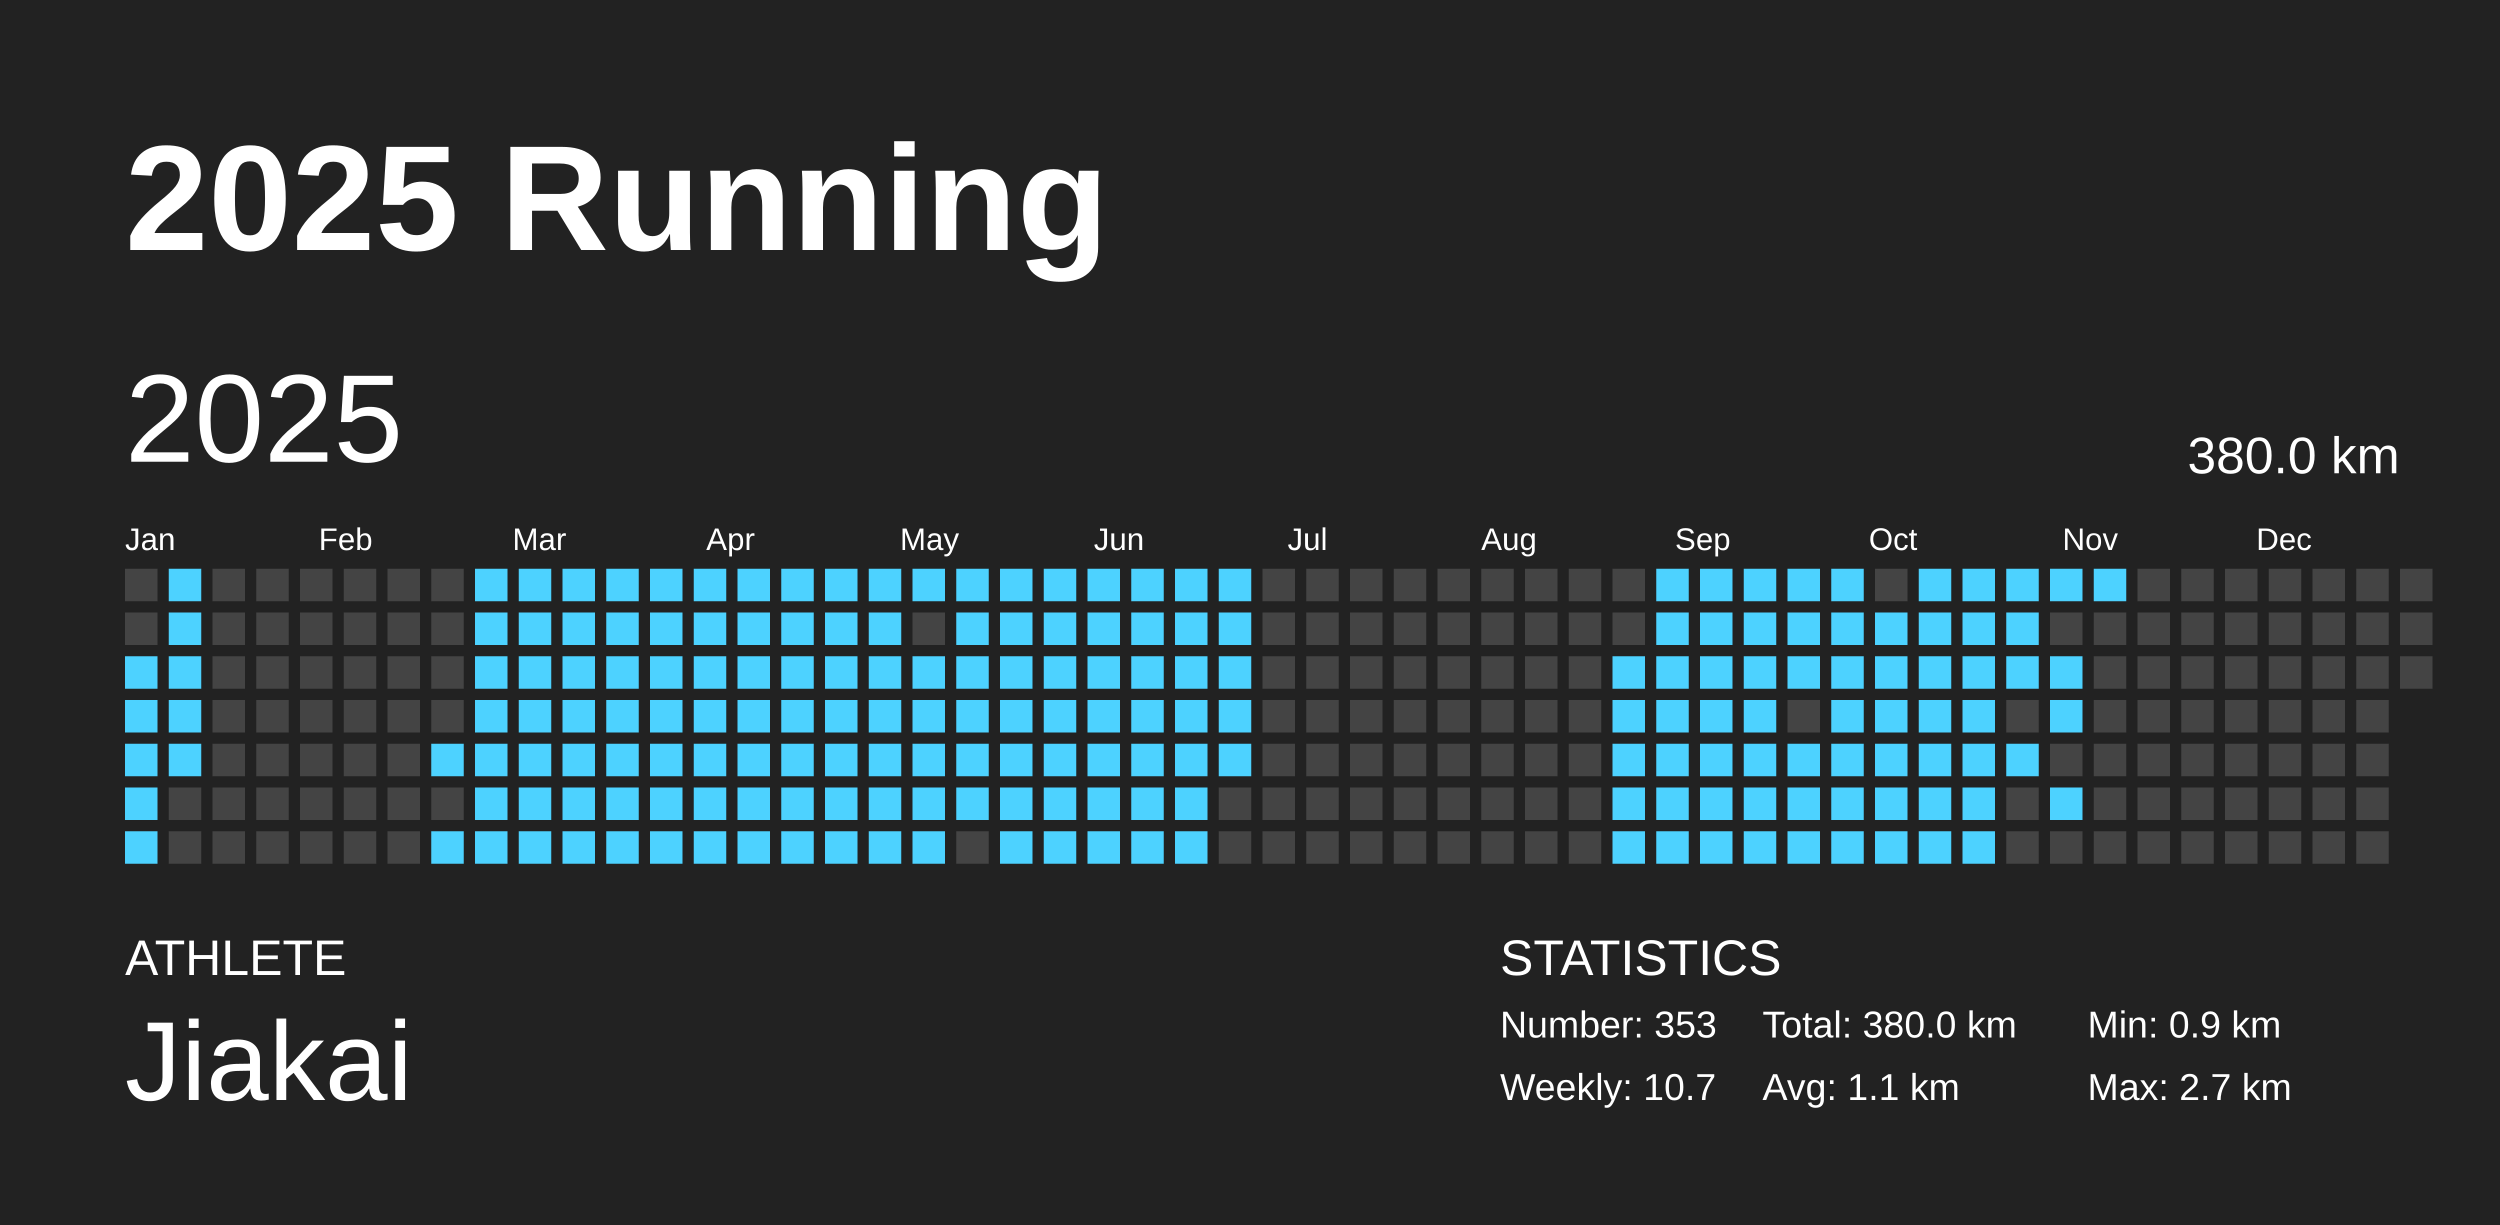
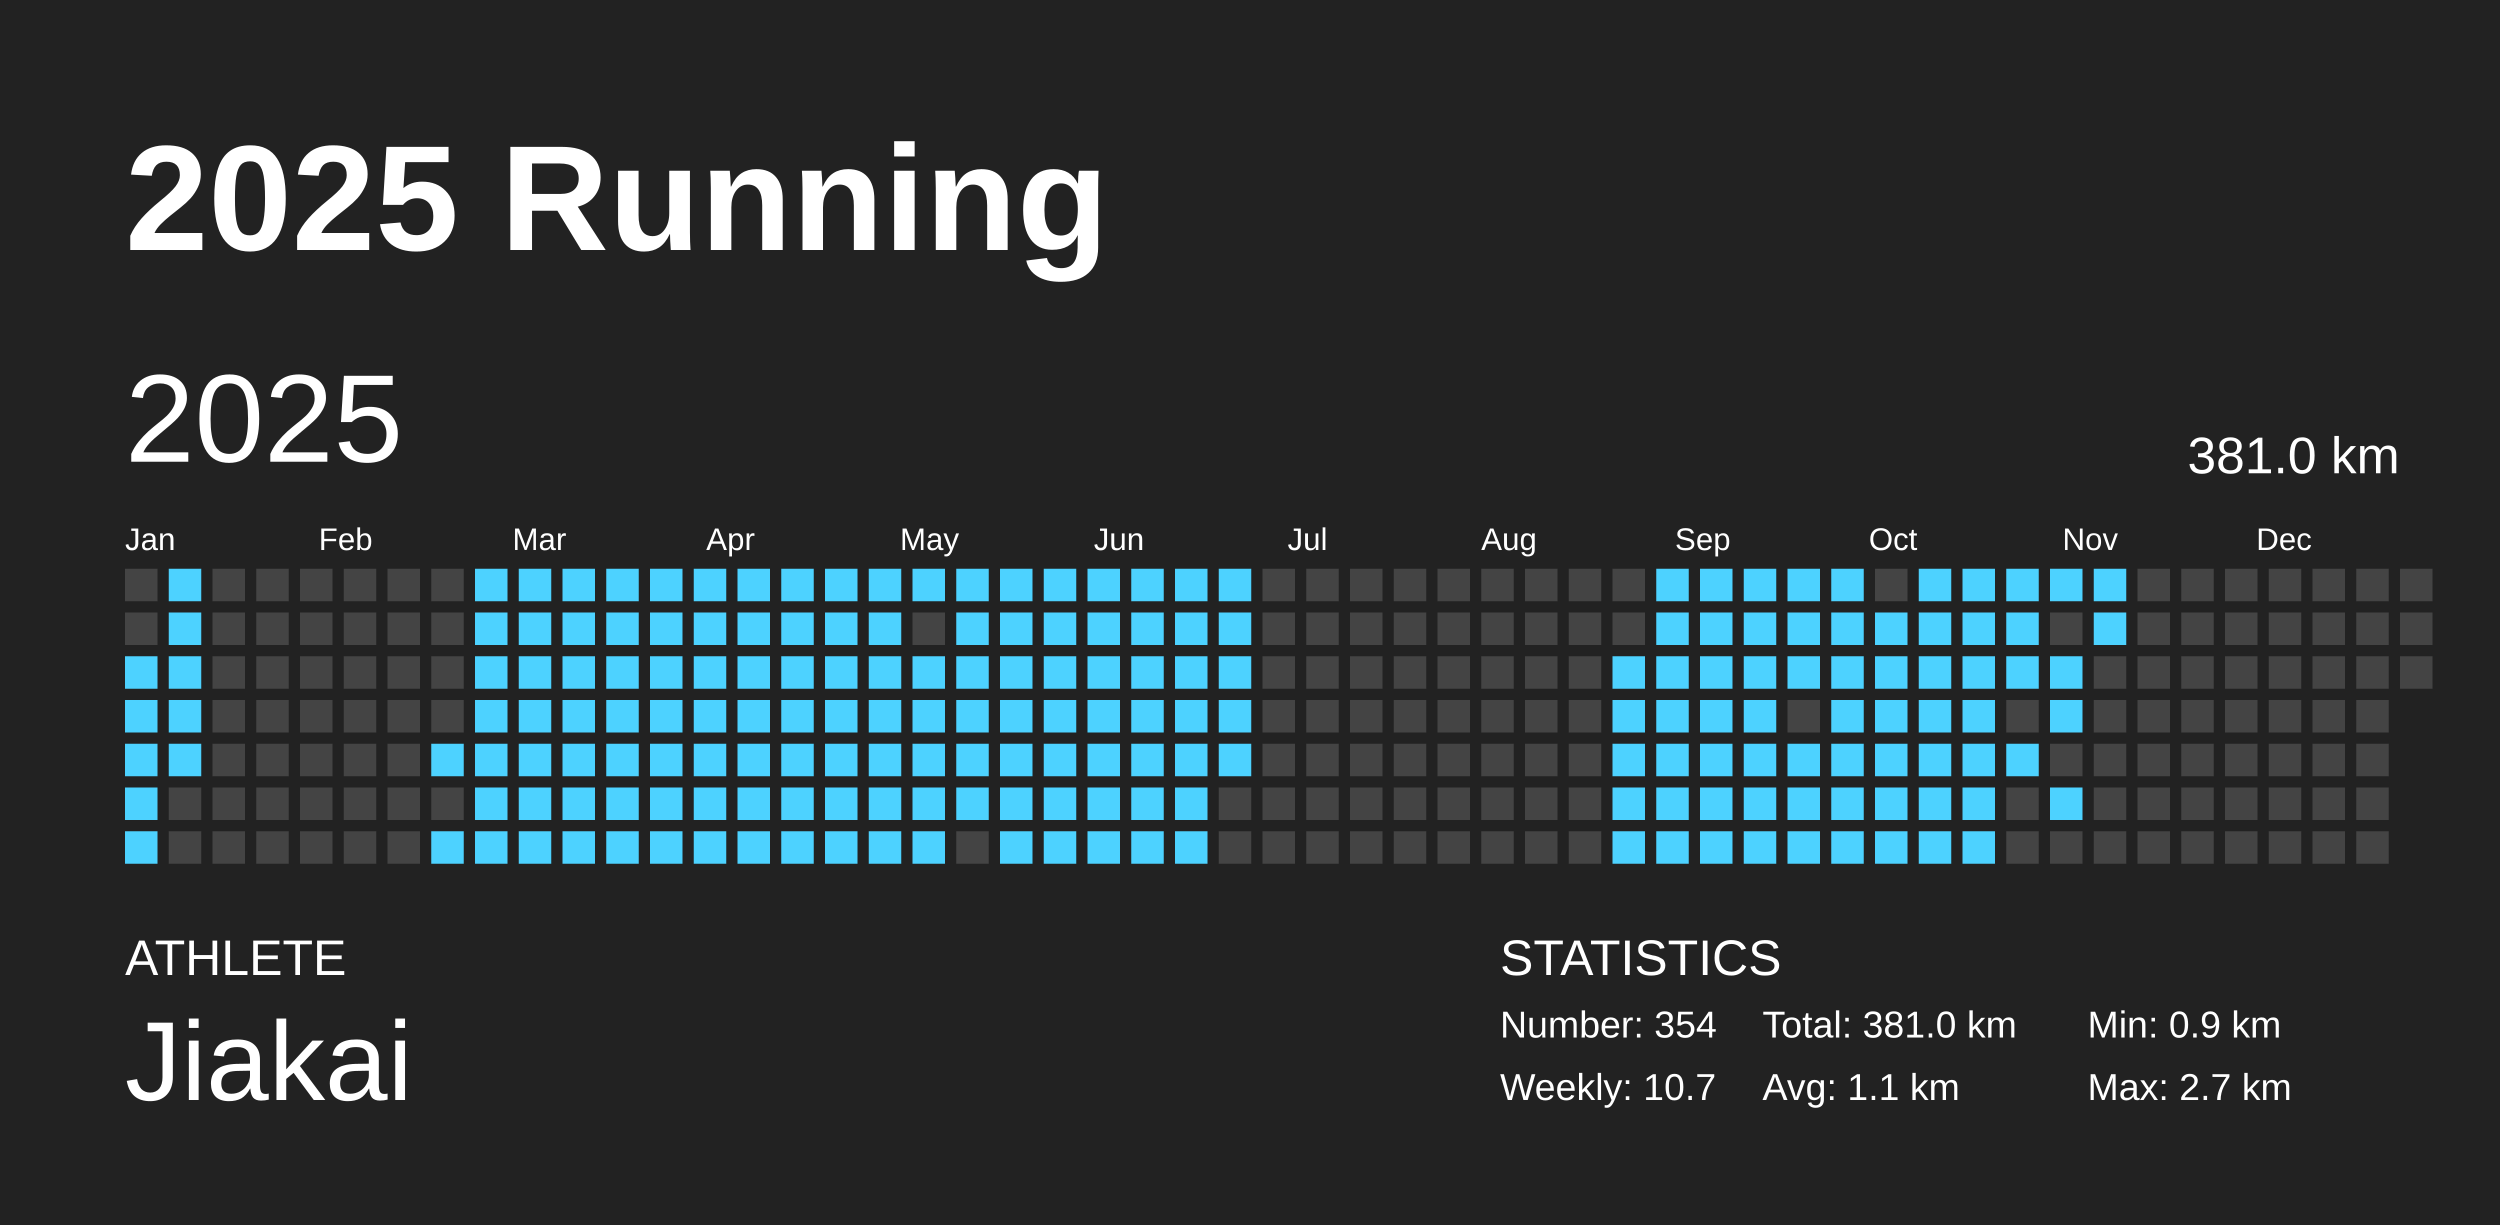
<svg xmlns="http://www.w3.org/2000/svg" baseProfile="full" height="98mm" version="1.1" viewBox="0,0,200,98" width="200mm">
  <defs />
  <rect fill="#222222" height="98" width="200" x="0" y="0" />
  <text fill="#FFFFFF" style="font-size:12px; font-family:Arial; font-weight:bold;" x="10" y="20">2025 Running</text>
  <text fill="#FFFFFF" style="font-size:4px; font-family:Arial" x="10" y="78">ATHLETE</text>
  <text fill="#FFFFFF" style="font-size:9px; font-family:Arial" x="10" y="88">Jiakai</text>
  <text fill="#FFFFFF" style="font-size:4px; font-family:Arial" x="120" y="78">STATISTICS</text>
-   <text fill="#FFFFFF" style="font-size:3px; font-family:Arial" x="120" y="83">Number: 353</text>
+   <text fill="#FFFFFF" style="font-size:3px; font-family:Arial" x="120" y="83">Number: 354</text>
  <text fill="#FFFFFF" style="font-size:3px; font-family:Arial" x="120" y="88">Weekly: 10.7</text>
-   <text fill="#FFFFFF" style="font-size:3px; font-family:Arial" x="141" y="83">Total: 380.0 km</text>
+   <text fill="#FFFFFF" style="font-size:3px; font-family:Arial" x="141" y="83">Total: 381.0 km</text>
  <text fill="#FFFFFF" style="font-size:3px; font-family:Arial" x="141" y="88">Avg: 1.1 km</text>
  <text fill="#FFFFFF" style="font-size:3px; font-family:Arial" x="167" y="83">Min: 0.9 km</text>
  <text fill="#FFFFFF" style="font-size:3px; font-family:Arial" x="167" y="88">Max: 2.7 km</text>
  <text dominant-baseline="hanging" fill="#FFFFFF" style="font-size:10.0px; font-family:Arial;" x="10" y="30">2025</text>
-   <text dominant-baseline="hanging" fill="#FFFFFF" style="font-size:4.125px; font-family:Arial;" x="175" y="35">380.0 km</text>
+   <text dominant-baseline="hanging" fill="#FFFFFF" style="font-size:4.125px; font-family:Arial;" x="175" y="35">381.0 km</text>
  <text fill="#FFFFFF" style="font-size:2.5px; font-family:Arial" x="10.0" y="44">Jan</text>
  <text fill="#FFFFFF" style="font-size:2.5px; font-family:Arial" x="25.5" y="44">Feb</text>
  <text fill="#FFFFFF" style="font-size:2.5px; font-family:Arial" x="41.0" y="44">Mar</text>
  <text fill="#FFFFFF" style="font-size:2.5px; font-family:Arial" x="56.5" y="44">Apr</text>
  <text fill="#FFFFFF" style="font-size:2.5px; font-family:Arial" x="72.0" y="44">May</text>
  <text fill="#FFFFFF" style="font-size:2.5px; font-family:Arial" x="87.5" y="44">Jun</text>
  <text fill="#FFFFFF" style="font-size:2.5px; font-family:Arial" x="103.0" y="44">Jul</text>
  <text fill="#FFFFFF" style="font-size:2.5px; font-family:Arial" x="118.5" y="44">Aug</text>
  <text fill="#FFFFFF" style="font-size:2.5px; font-family:Arial" x="134.0" y="44">Sep</text>
  <text fill="#FFFFFF" style="font-size:2.5px; font-family:Arial" x="149.5" y="44">Oct</text>
  <text fill="#FFFFFF" style="font-size:2.5px; font-family:Arial" x="165.0" y="44">Nov</text>
  <text fill="#FFFFFF" style="font-size:2.5px; font-family:Arial" x="180.5" y="44">Dec</text>
  <rect fill="#444444" height="2.6" width="2.6" x="10.0" y="45.5" />
  <rect fill="#444444" height="2.6" width="2.6" x="10.0" y="49.0" />
  <rect fill="#4dd2ff" height="2.6" width="2.6" x="10.0" y="52.5" />
  <rect fill="#4dd2ff" height="2.6" width="2.6" x="10.0" y="56.0" />
  <rect fill="#4dd2ff" height="2.6" width="2.6" x="10.0" y="59.5" />
  <rect fill="#4dd2ff" height="2.6" width="2.6" x="10.0" y="63.0" />
  <rect fill="#4dd2ff" height="2.6" width="2.6" x="10.0" y="66.5" />
  <rect fill="#4dd2ff" height="2.6" width="2.6" x="13.5" y="45.5" />
  <rect fill="#4dd2ff" height="2.6" width="2.6" x="13.5" y="49.0" />
  <rect fill="#4dd2ff" height="2.6" width="2.6" x="13.5" y="52.5" />
  <rect fill="#4dd2ff" height="2.6" width="2.6" x="13.5" y="56.0" />
  <rect fill="#4dd2ff" height="2.6" width="2.6" x="13.5" y="59.5" />
  <rect fill="#444444" height="2.6" width="2.6" x="13.5" y="63.0" />
  <rect fill="#444444" height="2.6" width="2.6" x="13.5" y="66.5" />
  <rect fill="#444444" height="2.6" width="2.6" x="17.0" y="45.5" />
  <rect fill="#444444" height="2.6" width="2.6" x="17.0" y="49.0" />
  <rect fill="#444444" height="2.6" width="2.6" x="17.0" y="52.5" />
  <rect fill="#444444" height="2.6" width="2.6" x="17.0" y="56.0" />
  <rect fill="#444444" height="2.6" width="2.6" x="17.0" y="59.5" />
  <rect fill="#444444" height="2.6" width="2.6" x="17.0" y="63.0" />
  <rect fill="#444444" height="2.6" width="2.6" x="17.0" y="66.5" />
  <rect fill="#444444" height="2.6" width="2.6" x="20.5" y="45.5" />
  <rect fill="#444444" height="2.6" width="2.6" x="20.5" y="49.0" />
  <rect fill="#444444" height="2.6" width="2.6" x="20.5" y="52.5" />
  <rect fill="#444444" height="2.6" width="2.6" x="20.5" y="56.0" />
  <rect fill="#444444" height="2.6" width="2.6" x="20.5" y="59.5" />
  <rect fill="#444444" height="2.6" width="2.6" x="20.5" y="63.0" />
  <rect fill="#444444" height="2.6" width="2.6" x="20.5" y="66.5" />
  <rect fill="#444444" height="2.6" width="2.6" x="24.0" y="45.5" />
  <rect fill="#444444" height="2.6" width="2.6" x="24.0" y="49.0" />
  <rect fill="#444444" height="2.6" width="2.6" x="24.0" y="52.5" />
  <rect fill="#444444" height="2.6" width="2.6" x="24.0" y="56.0" />
  <rect fill="#444444" height="2.6" width="2.6" x="24.0" y="59.5" />
  <rect fill="#444444" height="2.6" width="2.6" x="24.0" y="63.0" />
  <rect fill="#444444" height="2.6" width="2.6" x="24.0" y="66.5" />
  <rect fill="#444444" height="2.6" width="2.6" x="27.5" y="45.5" />
  <rect fill="#444444" height="2.6" width="2.6" x="27.5" y="49.0" />
  <rect fill="#444444" height="2.6" width="2.6" x="27.5" y="52.5" />
  <rect fill="#444444" height="2.6" width="2.6" x="27.5" y="56.0" />
  <rect fill="#444444" height="2.6" width="2.6" x="27.5" y="59.5" />
  <rect fill="#444444" height="2.6" width="2.6" x="27.5" y="63.0" />
  <rect fill="#444444" height="2.6" width="2.6" x="27.5" y="66.5" />
  <rect fill="#444444" height="2.6" width="2.6" x="31.0" y="45.5" />
  <rect fill="#444444" height="2.6" width="2.6" x="31.0" y="49.0" />
  <rect fill="#444444" height="2.6" width="2.6" x="31.0" y="52.5" />
  <rect fill="#444444" height="2.6" width="2.6" x="31.0" y="56.0" />
  <rect fill="#444444" height="2.6" width="2.6" x="31.0" y="59.5" />
  <rect fill="#444444" height="2.6" width="2.6" x="31.0" y="63.0" />
  <rect fill="#444444" height="2.6" width="2.6" x="31.0" y="66.5" />
  <rect fill="#444444" height="2.6" width="2.6" x="34.5" y="45.5" />
  <rect fill="#444444" height="2.6" width="2.6" x="34.5" y="49.0" />
  <rect fill="#444444" height="2.6" width="2.6" x="34.5" y="52.5" />
  <rect fill="#444444" height="2.6" width="2.6" x="34.5" y="56.0" />
  <rect fill="#4dd2ff" height="2.6" width="2.6" x="34.5" y="59.5" />
  <rect fill="#444444" height="2.6" width="2.6" x="34.5" y="63.0" />
  <rect fill="#4dd2ff" height="2.6" width="2.6" x="34.5" y="66.5" />
  <rect fill="#4dd2ff" height="2.6" width="2.6" x="38.0" y="45.5" />
  <rect fill="#4dd2ff" height="2.6" width="2.6" x="38.0" y="49.0" />
  <rect fill="#4dd2ff" height="2.6" width="2.6" x="38.0" y="52.5" />
  <rect fill="#4dd2ff" height="2.6" width="2.6" x="38.0" y="56.0" />
  <rect fill="#4dd2ff" height="2.6" width="2.6" x="38.0" y="59.5" />
  <rect fill="#4dd2ff" height="2.6" width="2.6" x="38.0" y="63.0" />
  <rect fill="#4dd2ff" height="2.6" width="2.6" x="38.0" y="66.5" />
  <rect fill="#4dd2ff" height="2.6" width="2.6" x="41.5" y="45.5" />
  <rect fill="#4dd2ff" height="2.6" width="2.6" x="41.5" y="49.0" />
  <rect fill="#4dd2ff" height="2.6" width="2.6" x="41.5" y="52.5" />
  <rect fill="#4dd2ff" height="2.6" width="2.6" x="41.5" y="56.0" />
  <rect fill="#4dd2ff" height="2.6" width="2.6" x="41.5" y="59.5" />
  <rect fill="#4dd2ff" height="2.6" width="2.6" x="41.5" y="63.0" />
  <rect fill="#4dd2ff" height="2.6" width="2.6" x="41.5" y="66.5" />
  <rect fill="#4dd2ff" height="2.6" width="2.6" x="45.0" y="45.5" />
  <rect fill="#4dd2ff" height="2.6" width="2.6" x="45.0" y="49.0" />
  <rect fill="#4dd2ff" height="2.6" width="2.6" x="45.0" y="52.5" />
  <rect fill="#4dd2ff" height="2.6" width="2.6" x="45.0" y="56.0" />
  <rect fill="#4dd2ff" height="2.6" width="2.6" x="45.0" y="59.5" />
  <rect fill="#4dd2ff" height="2.6" width="2.6" x="45.0" y="63.0" />
  <rect fill="#4dd2ff" height="2.6" width="2.6" x="45.0" y="66.5" />
  <rect fill="#4dd2ff" height="2.6" width="2.6" x="48.5" y="45.5" />
  <rect fill="#4dd2ff" height="2.6" width="2.6" x="48.5" y="49.0" />
  <rect fill="#4dd2ff" height="2.6" width="2.6" x="48.5" y="52.5" />
  <rect fill="#4dd2ff" height="2.6" width="2.6" x="48.5" y="56.0" />
  <rect fill="#4dd2ff" height="2.6" width="2.6" x="48.5" y="59.5" />
  <rect fill="#4dd2ff" height="2.6" width="2.6" x="48.5" y="63.0" />
  <rect fill="#4dd2ff" height="2.6" width="2.6" x="48.5" y="66.5" />
  <rect fill="#4dd2ff" height="2.6" width="2.6" x="52.0" y="45.5" />
  <rect fill="#4dd2ff" height="2.6" width="2.6" x="52.0" y="49.0" />
  <rect fill="#4dd2ff" height="2.6" width="2.6" x="52.0" y="52.5" />
  <rect fill="#4dd2ff" height="2.6" width="2.6" x="52.0" y="56.0" />
  <rect fill="#4dd2ff" height="2.6" width="2.6" x="52.0" y="59.5" />
  <rect fill="#4dd2ff" height="2.6" width="2.6" x="52.0" y="63.0" />
  <rect fill="#4dd2ff" height="2.6" width="2.6" x="52.0" y="66.5" />
  <rect fill="#4dd2ff" height="2.6" width="2.6" x="55.5" y="45.5" />
  <rect fill="#4dd2ff" height="2.6" width="2.6" x="55.5" y="49.0" />
  <rect fill="#4dd2ff" height="2.6" width="2.6" x="55.5" y="52.5" />
  <rect fill="#4dd2ff" height="2.6" width="2.6" x="55.5" y="56.0" />
  <rect fill="#4dd2ff" height="2.6" width="2.6" x="55.5" y="59.5" />
  <rect fill="#4dd2ff" height="2.6" width="2.6" x="55.5" y="63.0" />
  <rect fill="#4dd2ff" height="2.6" width="2.6" x="55.5" y="66.5" />
  <rect fill="#4dd2ff" height="2.6" width="2.6" x="59.0" y="45.5" />
  <rect fill="#4dd2ff" height="2.6" width="2.6" x="59.0" y="49.0" />
  <rect fill="#4dd2ff" height="2.6" width="2.6" x="59.0" y="52.5" />
  <rect fill="#4dd2ff" height="2.6" width="2.6" x="59.0" y="56.0" />
  <rect fill="#4dd2ff" height="2.6" width="2.6" x="59.0" y="59.5" />
  <rect fill="#4dd2ff" height="2.6" width="2.6" x="59.0" y="63.0" />
  <rect fill="#4dd2ff" height="2.6" width="2.6" x="59.0" y="66.5" />
  <rect fill="#4dd2ff" height="2.6" width="2.6" x="62.5" y="45.5" />
  <rect fill="#4dd2ff" height="2.6" width="2.6" x="62.5" y="49.0" />
  <rect fill="#4dd2ff" height="2.6" width="2.6" x="62.5" y="52.5" />
  <rect fill="#4dd2ff" height="2.6" width="2.6" x="62.5" y="56.0" />
  <rect fill="#4dd2ff" height="2.6" width="2.6" x="62.5" y="59.5" />
  <rect fill="#4dd2ff" height="2.6" width="2.6" x="62.5" y="63.0" />
  <rect fill="#4dd2ff" height="2.6" width="2.6" x="62.5" y="66.5" />
  <rect fill="#4dd2ff" height="2.6" width="2.6" x="66.0" y="45.5" />
  <rect fill="#4dd2ff" height="2.6" width="2.6" x="66.0" y="49.0" />
  <rect fill="#4dd2ff" height="2.6" width="2.6" x="66.0" y="52.5" />
  <rect fill="#4dd2ff" height="2.6" width="2.6" x="66.0" y="56.0" />
  <rect fill="#4dd2ff" height="2.6" width="2.6" x="66.0" y="59.5" />
  <rect fill="#4dd2ff" height="2.6" width="2.6" x="66.0" y="63.0" />
  <rect fill="#4dd2ff" height="2.6" width="2.6" x="66.0" y="66.5" />
  <rect fill="#4dd2ff" height="2.6" width="2.6" x="69.5" y="45.5" />
  <rect fill="#4dd2ff" height="2.6" width="2.6" x="69.5" y="49.0" />
  <rect fill="#4dd2ff" height="2.6" width="2.6" x="69.5" y="52.5" />
  <rect fill="#4dd2ff" height="2.6" width="2.6" x="69.5" y="56.0" />
  <rect fill="#4dd2ff" height="2.6" width="2.6" x="69.5" y="59.5" />
  <rect fill="#4dd2ff" height="2.6" width="2.6" x="69.5" y="63.0" />
  <rect fill="#4dd2ff" height="2.6" width="2.6" x="69.5" y="66.5" />
  <rect fill="#4dd2ff" height="2.6" width="2.6" x="73.0" y="45.5" />
  <rect fill="#444444" height="2.6" width="2.6" x="73.0" y="49.0" />
  <rect fill="#4dd2ff" height="2.6" width="2.6" x="73.0" y="52.5" />
  <rect fill="#4dd2ff" height="2.6" width="2.6" x="73.0" y="56.0" />
  <rect fill="#4dd2ff" height="2.6" width="2.6" x="73.0" y="59.5" />
  <rect fill="#4dd2ff" height="2.6" width="2.6" x="73.0" y="63.0" />
  <rect fill="#4dd2ff" height="2.6" width="2.6" x="73.0" y="66.5" />
  <rect fill="#4dd2ff" height="2.6" width="2.6" x="76.5" y="45.5" />
  <rect fill="#4dd2ff" height="2.6" width="2.6" x="76.5" y="49.0" />
  <rect fill="#4dd2ff" height="2.6" width="2.6" x="76.5" y="52.5" />
  <rect fill="#4dd2ff" height="2.6" width="2.6" x="76.5" y="56.0" />
  <rect fill="#4dd2ff" height="2.6" width="2.6" x="76.5" y="59.5" />
  <rect fill="#4dd2ff" height="2.6" width="2.6" x="76.5" y="63.0" />
  <rect fill="#444444" height="2.6" width="2.6" x="76.5" y="66.5" />
  <rect fill="#4dd2ff" height="2.6" width="2.6" x="80.0" y="45.5" />
  <rect fill="#4dd2ff" height="2.6" width="2.6" x="80.0" y="49.0" />
  <rect fill="#4dd2ff" height="2.6" width="2.6" x="80.0" y="52.5" />
  <rect fill="#4dd2ff" height="2.6" width="2.6" x="80.0" y="56.0" />
  <rect fill="#4dd2ff" height="2.6" width="2.6" x="80.0" y="59.5" />
  <rect fill="#4dd2ff" height="2.6" width="2.6" x="80.0" y="63.0" />
  <rect fill="#4dd2ff" height="2.6" width="2.6" x="80.0" y="66.5" />
  <rect fill="#4dd2ff" height="2.6" width="2.6" x="83.5" y="45.5" />
  <rect fill="#4dd2ff" height="2.6" width="2.6" x="83.5" y="49.0" />
  <rect fill="#4dd2ff" height="2.6" width="2.6" x="83.5" y="52.5" />
  <rect fill="#4dd2ff" height="2.6" width="2.6" x="83.5" y="56.0" />
  <rect fill="#4dd2ff" height="2.6" width="2.6" x="83.5" y="59.5" />
  <rect fill="#4dd2ff" height="2.6" width="2.6" x="83.5" y="63.0" />
  <rect fill="#4dd2ff" height="2.6" width="2.6" x="83.5" y="66.5" />
  <rect fill="#4dd2ff" height="2.6" width="2.6" x="87.0" y="45.5" />
  <rect fill="#4dd2ff" height="2.6" width="2.6" x="87.0" y="49.0" />
  <rect fill="#4dd2ff" height="2.6" width="2.6" x="87.0" y="52.5" />
  <rect fill="#4dd2ff" height="2.6" width="2.6" x="87.0" y="56.0" />
  <rect fill="#4dd2ff" height="2.6" width="2.6" x="87.0" y="59.5" />
  <rect fill="#4dd2ff" height="2.6" width="2.6" x="87.0" y="63.0" />
  <rect fill="#4dd2ff" height="2.6" width="2.6" x="87.0" y="66.5" />
  <rect fill="#4dd2ff" height="2.6" width="2.6" x="90.5" y="45.5" />
  <rect fill="#4dd2ff" height="2.6" width="2.6" x="90.5" y="49.0" />
  <rect fill="#4dd2ff" height="2.6" width="2.6" x="90.5" y="52.5" />
  <rect fill="#4dd2ff" height="2.6" width="2.6" x="90.5" y="56.0" />
  <rect fill="#4dd2ff" height="2.6" width="2.6" x="90.5" y="59.5" />
  <rect fill="#4dd2ff" height="2.6" width="2.6" x="90.5" y="63.0" />
  <rect fill="#4dd2ff" height="2.6" width="2.6" x="90.5" y="66.5" />
  <rect fill="#4dd2ff" height="2.6" width="2.6" x="94.0" y="45.5" />
  <rect fill="#4dd2ff" height="2.6" width="2.6" x="94.0" y="49.0" />
  <rect fill="#4dd2ff" height="2.6" width="2.6" x="94.0" y="52.5" />
  <rect fill="#4dd2ff" height="2.6" width="2.6" x="94.0" y="56.0" />
  <rect fill="#4dd2ff" height="2.6" width="2.6" x="94.0" y="59.5" />
  <rect fill="#4dd2ff" height="2.6" width="2.6" x="94.0" y="63.0" />
  <rect fill="#4dd2ff" height="2.6" width="2.6" x="94.0" y="66.5" />
  <rect fill="#4dd2ff" height="2.6" width="2.6" x="97.5" y="45.5" />
  <rect fill="#4dd2ff" height="2.6" width="2.6" x="97.5" y="49.0" />
  <rect fill="#4dd2ff" height="2.6" width="2.6" x="97.5" y="52.5" />
  <rect fill="#4dd2ff" height="2.6" width="2.6" x="97.5" y="56.0" />
  <rect fill="#4dd2ff" height="2.6" width="2.6" x="97.5" y="59.5" />
  <rect fill="#444444" height="2.6" width="2.6" x="97.5" y="63.0" />
  <rect fill="#444444" height="2.6" width="2.6" x="97.5" y="66.5" />
  <rect fill="#444444" height="2.6" width="2.6" x="101.0" y="45.5" />
  <rect fill="#444444" height="2.6" width="2.6" x="101.0" y="49.0" />
  <rect fill="#444444" height="2.6" width="2.6" x="101.0" y="52.5" />
  <rect fill="#444444" height="2.6" width="2.6" x="101.0" y="56.0" />
  <rect fill="#444444" height="2.6" width="2.6" x="101.0" y="59.5" />
  <rect fill="#444444" height="2.6" width="2.6" x="101.0" y="63.0" />
  <rect fill="#444444" height="2.6" width="2.6" x="101.0" y="66.5" />
  <rect fill="#444444" height="2.6" width="2.6" x="104.5" y="45.5" />
  <rect fill="#444444" height="2.6" width="2.6" x="104.5" y="49.0" />
  <rect fill="#444444" height="2.6" width="2.6" x="104.5" y="52.5" />
  <rect fill="#444444" height="2.6" width="2.6" x="104.5" y="56.0" />
  <rect fill="#444444" height="2.6" width="2.6" x="104.5" y="59.5" />
  <rect fill="#444444" height="2.6" width="2.6" x="104.5" y="63.0" />
  <rect fill="#444444" height="2.6" width="2.6" x="104.5" y="66.5" />
  <rect fill="#444444" height="2.6" width="2.6" x="108.0" y="45.5" />
  <rect fill="#444444" height="2.6" width="2.6" x="108.0" y="49.0" />
  <rect fill="#444444" height="2.6" width="2.6" x="108.0" y="52.5" />
  <rect fill="#444444" height="2.6" width="2.6" x="108.0" y="56.0" />
  <rect fill="#444444" height="2.6" width="2.6" x="108.0" y="59.5" />
  <rect fill="#444444" height="2.6" width="2.6" x="108.0" y="63.0" />
  <rect fill="#444444" height="2.6" width="2.6" x="108.0" y="66.5" />
  <rect fill="#444444" height="2.6" width="2.6" x="111.5" y="45.5" />
  <rect fill="#444444" height="2.6" width="2.6" x="111.5" y="49.0" />
  <rect fill="#444444" height="2.6" width="2.6" x="111.5" y="52.5" />
  <rect fill="#444444" height="2.6" width="2.6" x="111.5" y="56.0" />
  <rect fill="#444444" height="2.6" width="2.6" x="111.5" y="59.5" />
  <rect fill="#444444" height="2.6" width="2.6" x="111.5" y="63.0" />
  <rect fill="#444444" height="2.6" width="2.6" x="111.5" y="66.5" />
  <rect fill="#444444" height="2.6" width="2.6" x="115.0" y="45.5" />
  <rect fill="#444444" height="2.6" width="2.6" x="115.0" y="49.0" />
  <rect fill="#444444" height="2.6" width="2.6" x="115.0" y="52.5" />
  <rect fill="#444444" height="2.6" width="2.6" x="115.0" y="56.0" />
  <rect fill="#444444" height="2.6" width="2.6" x="115.0" y="59.5" />
  <rect fill="#444444" height="2.6" width="2.6" x="115.0" y="63.0" />
  <rect fill="#444444" height="2.6" width="2.6" x="115.0" y="66.5" />
  <rect fill="#444444" height="2.6" width="2.6" x="118.5" y="45.5" />
  <rect fill="#444444" height="2.6" width="2.6" x="118.5" y="49.0" />
  <rect fill="#444444" height="2.6" width="2.6" x="118.5" y="52.5" />
  <rect fill="#444444" height="2.6" width="2.6" x="118.5" y="56.0" />
  <rect fill="#444444" height="2.6" width="2.6" x="118.5" y="59.5" />
  <rect fill="#444444" height="2.6" width="2.6" x="118.5" y="63.0" />
  <rect fill="#444444" height="2.6" width="2.6" x="118.5" y="66.5" />
  <rect fill="#444444" height="2.6" width="2.6" x="122.0" y="45.5" />
  <rect fill="#444444" height="2.6" width="2.6" x="122.0" y="49.0" />
  <rect fill="#444444" height="2.6" width="2.6" x="122.0" y="52.5" />
  <rect fill="#444444" height="2.6" width="2.6" x="122.0" y="56.0" />
  <rect fill="#444444" height="2.6" width="2.6" x="122.0" y="59.5" />
  <rect fill="#444444" height="2.6" width="2.6" x="122.0" y="63.0" />
  <rect fill="#444444" height="2.6" width="2.6" x="122.0" y="66.5" />
  <rect fill="#444444" height="2.6" width="2.6" x="125.5" y="45.5" />
  <rect fill="#444444" height="2.6" width="2.6" x="125.5" y="49.0" />
  <rect fill="#444444" height="2.6" width="2.6" x="125.5" y="52.5" />
  <rect fill="#444444" height="2.6" width="2.6" x="125.5" y="56.0" />
  <rect fill="#444444" height="2.6" width="2.6" x="125.5" y="59.5" />
  <rect fill="#444444" height="2.6" width="2.6" x="125.5" y="63.0" />
  <rect fill="#444444" height="2.6" width="2.6" x="125.5" y="66.5" />
  <rect fill="#444444" height="2.6" width="2.6" x="129.0" y="45.5" />
  <rect fill="#444444" height="2.6" width="2.6" x="129.0" y="49.0" />
  <rect fill="#4dd2ff" height="2.6" width="2.6" x="129.0" y="52.5" />
  <rect fill="#4dd2ff" height="2.6" width="2.6" x="129.0" y="56.0" />
  <rect fill="#4dd2ff" height="2.6" width="2.6" x="129.0" y="59.5" />
  <rect fill="#4dd2ff" height="2.6" width="2.6" x="129.0" y="63.0" />
  <rect fill="#4dd2ff" height="2.6" width="2.6" x="129.0" y="66.5" />
  <rect fill="#4dd2ff" height="2.6" width="2.6" x="132.5" y="45.5" />
  <rect fill="#4dd2ff" height="2.6" width="2.6" x="132.5" y="49.0" />
  <rect fill="#4dd2ff" height="2.6" width="2.6" x="132.5" y="52.5" />
  <rect fill="#4dd2ff" height="2.6" width="2.6" x="132.5" y="56.0" />
  <rect fill="#4dd2ff" height="2.6" width="2.6" x="132.5" y="59.5" />
  <rect fill="#4dd2ff" height="2.6" width="2.6" x="132.5" y="63.0" />
  <rect fill="#4dd2ff" height="2.6" width="2.6" x="132.5" y="66.5" />
  <rect fill="#4dd2ff" height="2.6" width="2.6" x="136.0" y="45.5" />
  <rect fill="#4dd2ff" height="2.6" width="2.6" x="136.0" y="49.0" />
  <rect fill="#4dd2ff" height="2.6" width="2.6" x="136.0" y="52.5" />
  <rect fill="#4dd2ff" height="2.6" width="2.6" x="136.0" y="56.0" />
  <rect fill="#4dd2ff" height="2.6" width="2.6" x="136.0" y="59.5" />
  <rect fill="#4dd2ff" height="2.6" width="2.6" x="136.0" y="63.0" />
  <rect fill="#4dd2ff" height="2.6" width="2.6" x="136.0" y="66.5" />
  <rect fill="#4dd2ff" height="2.6" width="2.6" x="139.5" y="45.5" />
  <rect fill="#4dd2ff" height="2.6" width="2.6" x="139.5" y="49.0" />
  <rect fill="#4dd2ff" height="2.6" width="2.6" x="139.5" y="52.5" />
  <rect fill="#4dd2ff" height="2.6" width="2.6" x="139.5" y="56.0" />
  <rect fill="#4dd2ff" height="2.6" width="2.6" x="139.5" y="59.5" />
  <rect fill="#4dd2ff" height="2.6" width="2.6" x="139.5" y="63.0" />
  <rect fill="#4dd2ff" height="2.6" width="2.6" x="139.5" y="66.5" />
  <rect fill="#4dd2ff" height="2.6" width="2.6" x="143.0" y="45.5" />
  <rect fill="#4dd2ff" height="2.6" width="2.6" x="143.0" y="49.0" />
  <rect fill="#4dd2ff" height="2.6" width="2.6" x="143.0" y="52.5" />
  <rect fill="#444444" height="2.6" width="2.6" x="143.0" y="56.0" />
  <rect fill="#4dd2ff" height="2.6" width="2.6" x="143.0" y="59.5" />
  <rect fill="#4dd2ff" height="2.6" width="2.6" x="143.0" y="63.0" />
  <rect fill="#4dd2ff" height="2.6" width="2.6" x="143.0" y="66.5" />
  <rect fill="#4dd2ff" height="2.6" width="2.6" x="146.5" y="45.5" />
  <rect fill="#4dd2ff" height="2.6" width="2.6" x="146.5" y="49.0" />
  <rect fill="#4dd2ff" height="2.6" width="2.6" x="146.5" y="52.5" />
  <rect fill="#4dd2ff" height="2.6" width="2.6" x="146.5" y="56.0" />
  <rect fill="#4dd2ff" height="2.6" width="2.6" x="146.5" y="59.5" />
  <rect fill="#4dd2ff" height="2.6" width="2.6" x="146.5" y="63.0" />
  <rect fill="#4dd2ff" height="2.6" width="2.6" x="146.5" y="66.5" />
  <rect fill="#444444" height="2.6" width="2.6" x="150.0" y="45.5" />
  <rect fill="#4dd2ff" height="2.6" width="2.6" x="150.0" y="49.0" />
  <rect fill="#4dd2ff" height="2.6" width="2.6" x="150.0" y="52.5" />
  <rect fill="#4dd2ff" height="2.6" width="2.6" x="150.0" y="56.0" />
  <rect fill="#4dd2ff" height="2.6" width="2.6" x="150.0" y="59.5" />
  <rect fill="#4dd2ff" height="2.6" width="2.6" x="150.0" y="63.0" />
  <rect fill="#4dd2ff" height="2.6" width="2.6" x="150.0" y="66.5" />
  <rect fill="#4dd2ff" height="2.6" width="2.6" x="153.5" y="45.5" />
  <rect fill="#4dd2ff" height="2.6" width="2.6" x="153.5" y="49.0" />
  <rect fill="#4dd2ff" height="2.6" width="2.6" x="153.5" y="52.5" />
  <rect fill="#4dd2ff" height="2.6" width="2.6" x="153.5" y="56.0" />
  <rect fill="#4dd2ff" height="2.6" width="2.6" x="153.5" y="59.5" />
  <rect fill="#4dd2ff" height="2.6" width="2.6" x="153.5" y="63.0" />
  <rect fill="#4dd2ff" height="2.6" width="2.6" x="153.5" y="66.5" />
  <rect fill="#4dd2ff" height="2.6" width="2.6" x="157.0" y="45.5" />
  <rect fill="#4dd2ff" height="2.6" width="2.6" x="157.0" y="49.0" />
  <rect fill="#4dd2ff" height="2.6" width="2.6" x="157.0" y="52.5" />
  <rect fill="#4dd2ff" height="2.6" width="2.6" x="157.0" y="56.0" />
  <rect fill="#4dd2ff" height="2.6" width="2.6" x="157.0" y="59.5" />
  <rect fill="#4dd2ff" height="2.6" width="2.6" x="157.0" y="63.0" />
  <rect fill="#4dd2ff" height="2.6" width="2.6" x="157.0" y="66.5" />
  <rect fill="#4dd2ff" height="2.6" width="2.6" x="160.5" y="45.5" />
  <rect fill="#4dd2ff" height="2.6" width="2.6" x="160.5" y="49.0" />
  <rect fill="#4dd2ff" height="2.6" width="2.6" x="160.5" y="52.5" />
  <rect fill="#444444" height="2.6" width="2.6" x="160.5" y="56.0" />
  <rect fill="#4dd2ff" height="2.6" width="2.6" x="160.5" y="59.5" />
  <rect fill="#444444" height="2.6" width="2.6" x="160.5" y="63.0" />
  <rect fill="#444444" height="2.6" width="2.6" x="160.5" y="66.5" />
  <rect fill="#4dd2ff" height="2.6" width="2.6" x="164.0" y="45.5" />
  <rect fill="#444444" height="2.6" width="2.6" x="164.0" y="49.0" />
  <rect fill="#4dd2ff" height="2.6" width="2.6" x="164.0" y="52.5" />
  <rect fill="#4dd2ff" height="2.6" width="2.6" x="164.0" y="56.0" />
  <rect fill="#444444" height="2.6" width="2.6" x="164.0" y="59.5" />
  <rect fill="#4dd2ff" height="2.6" width="2.6" x="164.0" y="63.0" />
  <rect fill="#444444" height="2.6" width="2.6" x="164.0" y="66.5" />
  <rect fill="#4dd2ff" height="2.6" width="2.6" x="167.5" y="45.5" />
-   <rect fill="#444444" height="2.6" width="2.6" x="167.5" y="49.0" />
+   <rect fill="#4dd2ff" height="2.6" width="2.6" x="167.5" y="49.0" />
  <rect fill="#444444" height="2.6" width="2.6" x="167.5" y="52.5" />
  <rect fill="#444444" height="2.6" width="2.6" x="167.5" y="56.0" />
  <rect fill="#444444" height="2.6" width="2.6" x="167.5" y="59.5" />
  <rect fill="#444444" height="2.6" width="2.6" x="167.5" y="63.0" />
  <rect fill="#444444" height="2.6" width="2.6" x="167.5" y="66.5" />
  <rect fill="#444444" height="2.6" width="2.6" x="171.0" y="45.5" />
  <rect fill="#444444" height="2.6" width="2.6" x="171.0" y="49.0" />
  <rect fill="#444444" height="2.6" width="2.6" x="171.0" y="52.5" />
  <rect fill="#444444" height="2.6" width="2.6" x="171.0" y="56.0" />
  <rect fill="#444444" height="2.6" width="2.6" x="171.0" y="59.5" />
  <rect fill="#444444" height="2.6" width="2.6" x="171.0" y="63.0" />
  <rect fill="#444444" height="2.6" width="2.6" x="171.0" y="66.5" />
  <rect fill="#444444" height="2.6" width="2.6" x="174.5" y="45.5" />
  <rect fill="#444444" height="2.6" width="2.6" x="174.5" y="49.0" />
  <rect fill="#444444" height="2.6" width="2.6" x="174.5" y="52.5" />
  <rect fill="#444444" height="2.6" width="2.6" x="174.5" y="56.0" />
  <rect fill="#444444" height="2.6" width="2.6" x="174.5" y="59.5" />
  <rect fill="#444444" height="2.6" width="2.6" x="174.5" y="63.0" />
  <rect fill="#444444" height="2.6" width="2.6" x="174.5" y="66.5" />
  <rect fill="#444444" height="2.6" width="2.6" x="178.0" y="45.5" />
  <rect fill="#444444" height="2.6" width="2.6" x="178.0" y="49.0" />
  <rect fill="#444444" height="2.6" width="2.6" x="178.0" y="52.5" />
  <rect fill="#444444" height="2.6" width="2.6" x="178.0" y="56.0" />
  <rect fill="#444444" height="2.6" width="2.6" x="178.0" y="59.5" />
  <rect fill="#444444" height="2.6" width="2.6" x="178.0" y="63.0" />
  <rect fill="#444444" height="2.6" width="2.6" x="178.0" y="66.5" />
  <rect fill="#444444" height="2.6" width="2.6" x="181.5" y="45.5" />
  <rect fill="#444444" height="2.6" width="2.6" x="181.5" y="49.0" />
  <rect fill="#444444" height="2.6" width="2.6" x="181.5" y="52.5" />
  <rect fill="#444444" height="2.6" width="2.6" x="181.5" y="56.0" />
  <rect fill="#444444" height="2.6" width="2.6" x="181.5" y="59.5" />
  <rect fill="#444444" height="2.6" width="2.6" x="181.5" y="63.0" />
  <rect fill="#444444" height="2.6" width="2.6" x="181.5" y="66.5" />
  <rect fill="#444444" height="2.6" width="2.6" x="185.0" y="45.5" />
  <rect fill="#444444" height="2.6" width="2.6" x="185.0" y="49.0" />
  <rect fill="#444444" height="2.6" width="2.6" x="185.0" y="52.5" />
  <rect fill="#444444" height="2.6" width="2.6" x="185.0" y="56.0" />
  <rect fill="#444444" height="2.6" width="2.6" x="185.0" y="59.5" />
  <rect fill="#444444" height="2.6" width="2.6" x="185.0" y="63.0" />
  <rect fill="#444444" height="2.6" width="2.6" x="185.0" y="66.5" />
  <rect fill="#444444" height="2.6" width="2.6" x="188.5" y="45.5" />
  <rect fill="#444444" height="2.6" width="2.6" x="188.5" y="49.0" />
  <rect fill="#444444" height="2.6" width="2.6" x="188.5" y="52.5" />
  <rect fill="#444444" height="2.6" width="2.6" x="188.5" y="56.0" />
  <rect fill="#444444" height="2.6" width="2.6" x="188.5" y="59.5" />
  <rect fill="#444444" height="2.6" width="2.6" x="188.5" y="63.0" />
  <rect fill="#444444" height="2.6" width="2.6" x="188.5" y="66.5" />
  <rect fill="#444444" height="2.6" width="2.6" x="192.0" y="45.5" />
  <rect fill="#444444" height="2.6" width="2.6" x="192.0" y="49.0" />
  <rect fill="#444444" height="2.6" width="2.6" x="192.0" y="52.5" />
</svg>
